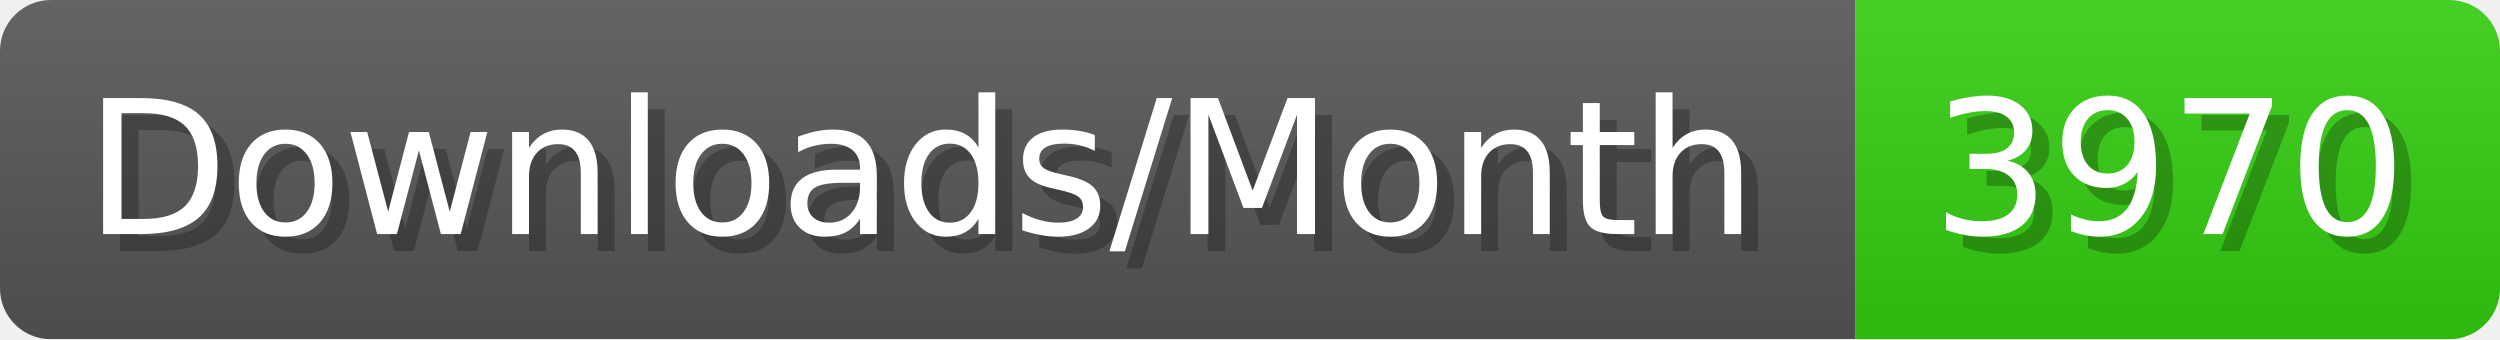
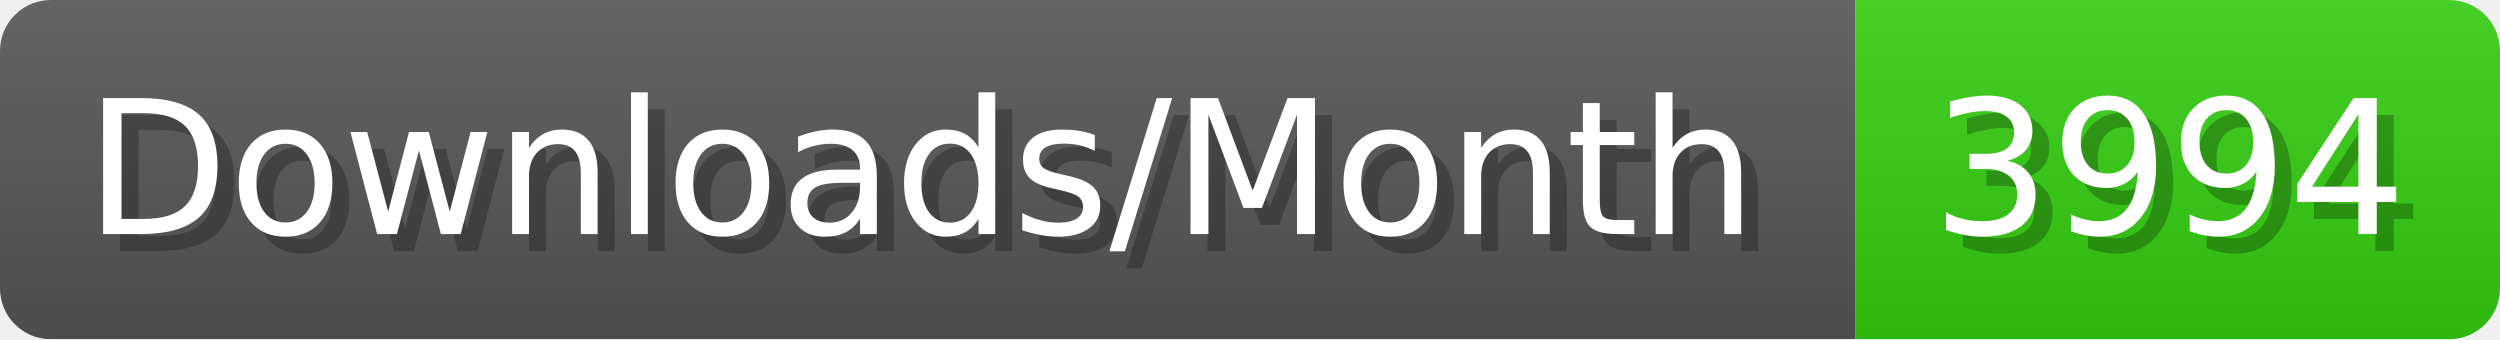
- <svg xmlns="http://www.w3.org/2000/svg" width="147.4" height="20" viewBox="0 0 1474 200" role="img" aria-label="Downloads/Month: 3970">
+ <svg xmlns="http://www.w3.org/2000/svg" width="147.4" height="20" viewBox="0 0 1474 200" role="img" aria-label="Downloads/Month: 3994">
  <linearGradient id="YlXUI" x2="0" y2="100%">
    <stop offset="0" stop-opacity=".1" stop-color="#EEE" />
    <stop offset="1" stop-opacity=".1" />
  </linearGradient>
  <mask id="JHhop">
    <rect width="1474" height="200" rx="30" fill="#FFF" />
  </mask>
  <g mask="url(#JHhop)">
    <rect width="1094" height="200" fill="#555" />
    <rect width="380" height="200" fill="#3C1" x="1094" />
    <rect width="1474" height="200" fill="url(#YlXUI)" />
  </g>
  <g aria-hidden="true" fill="#fff" text-anchor="start" font-family="Verdana,DejaVu Sans,sans-serif" font-size="110">
    <text x="60" y="148" textLength="994" fill="#000" opacity="0.25">Downloads/Month</text>
    <text x="50" y="138" textLength="994">Downloads/Month</text>
-     <text x="1149" y="148" textLength="280" fill="#000" opacity="0.25">3970</text>
-     <text x="1139" y="138" textLength="280">3970</text>
+     <text x="1149" y="148" textLength="280" fill="#000" opacity="0.25">3994</text>
+     <text x="1139" y="138" textLength="280">3994</text>
  </g>
</svg>
